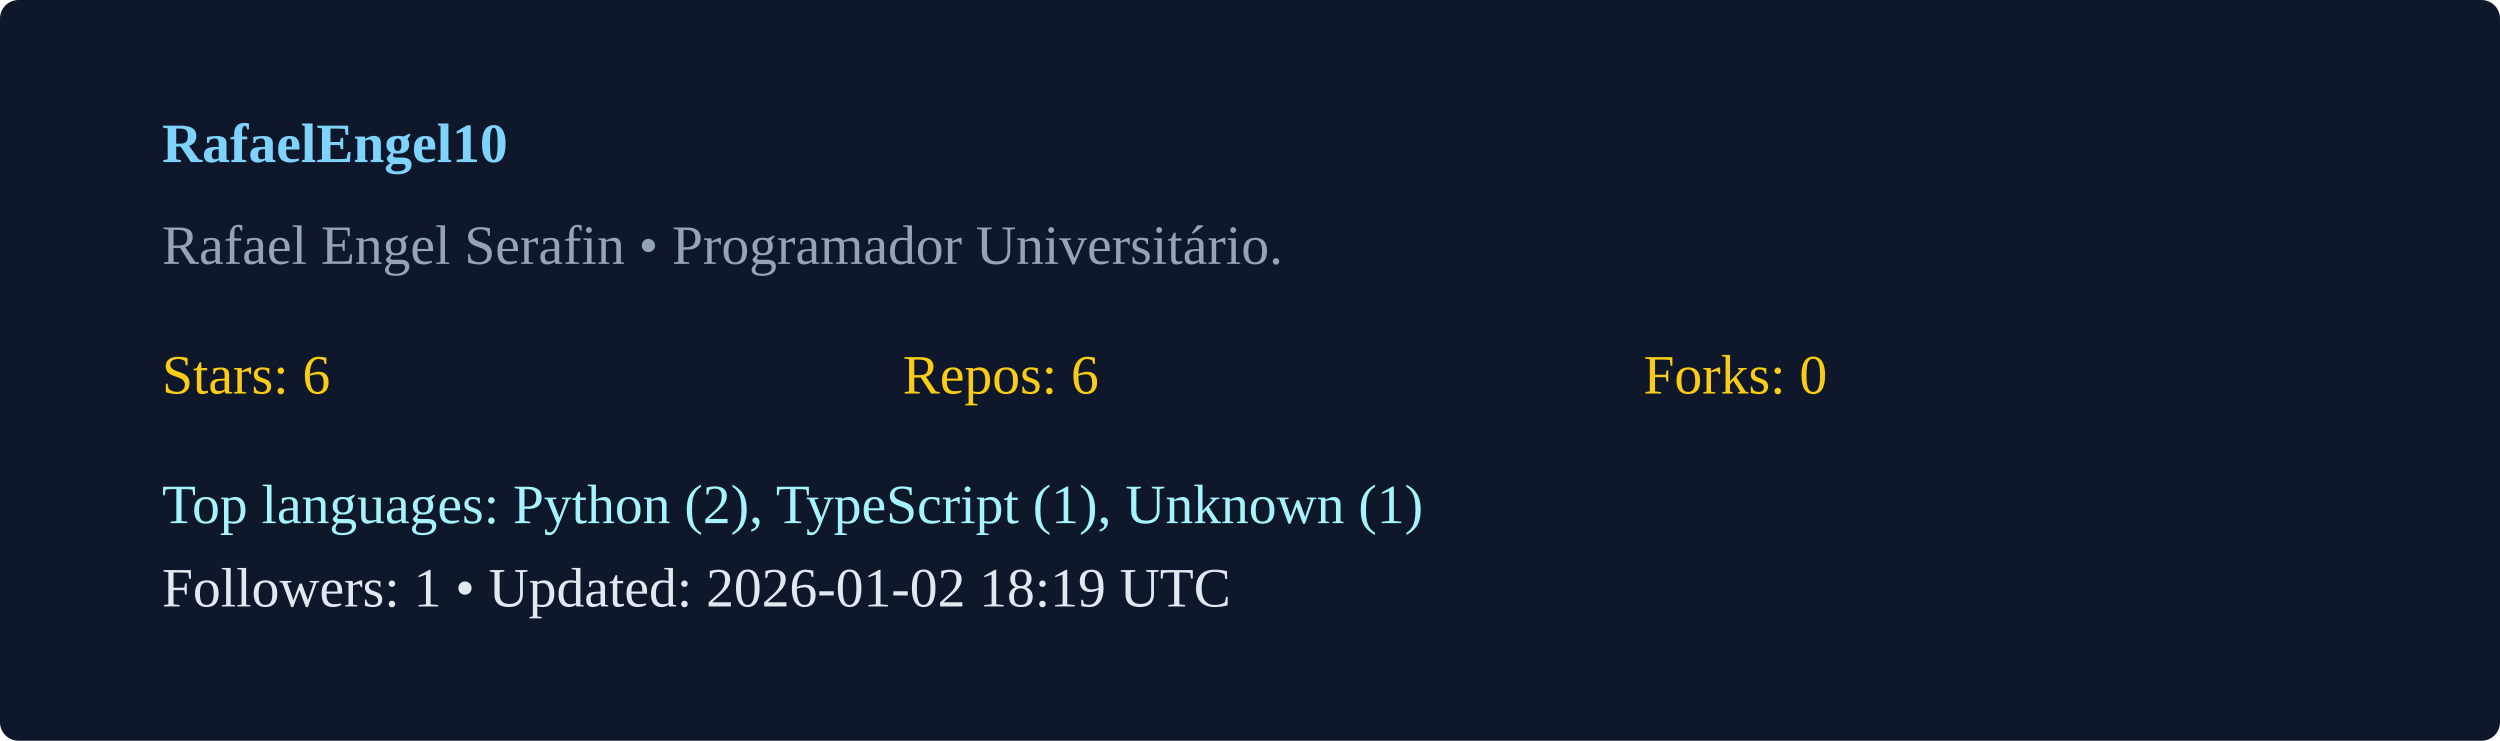
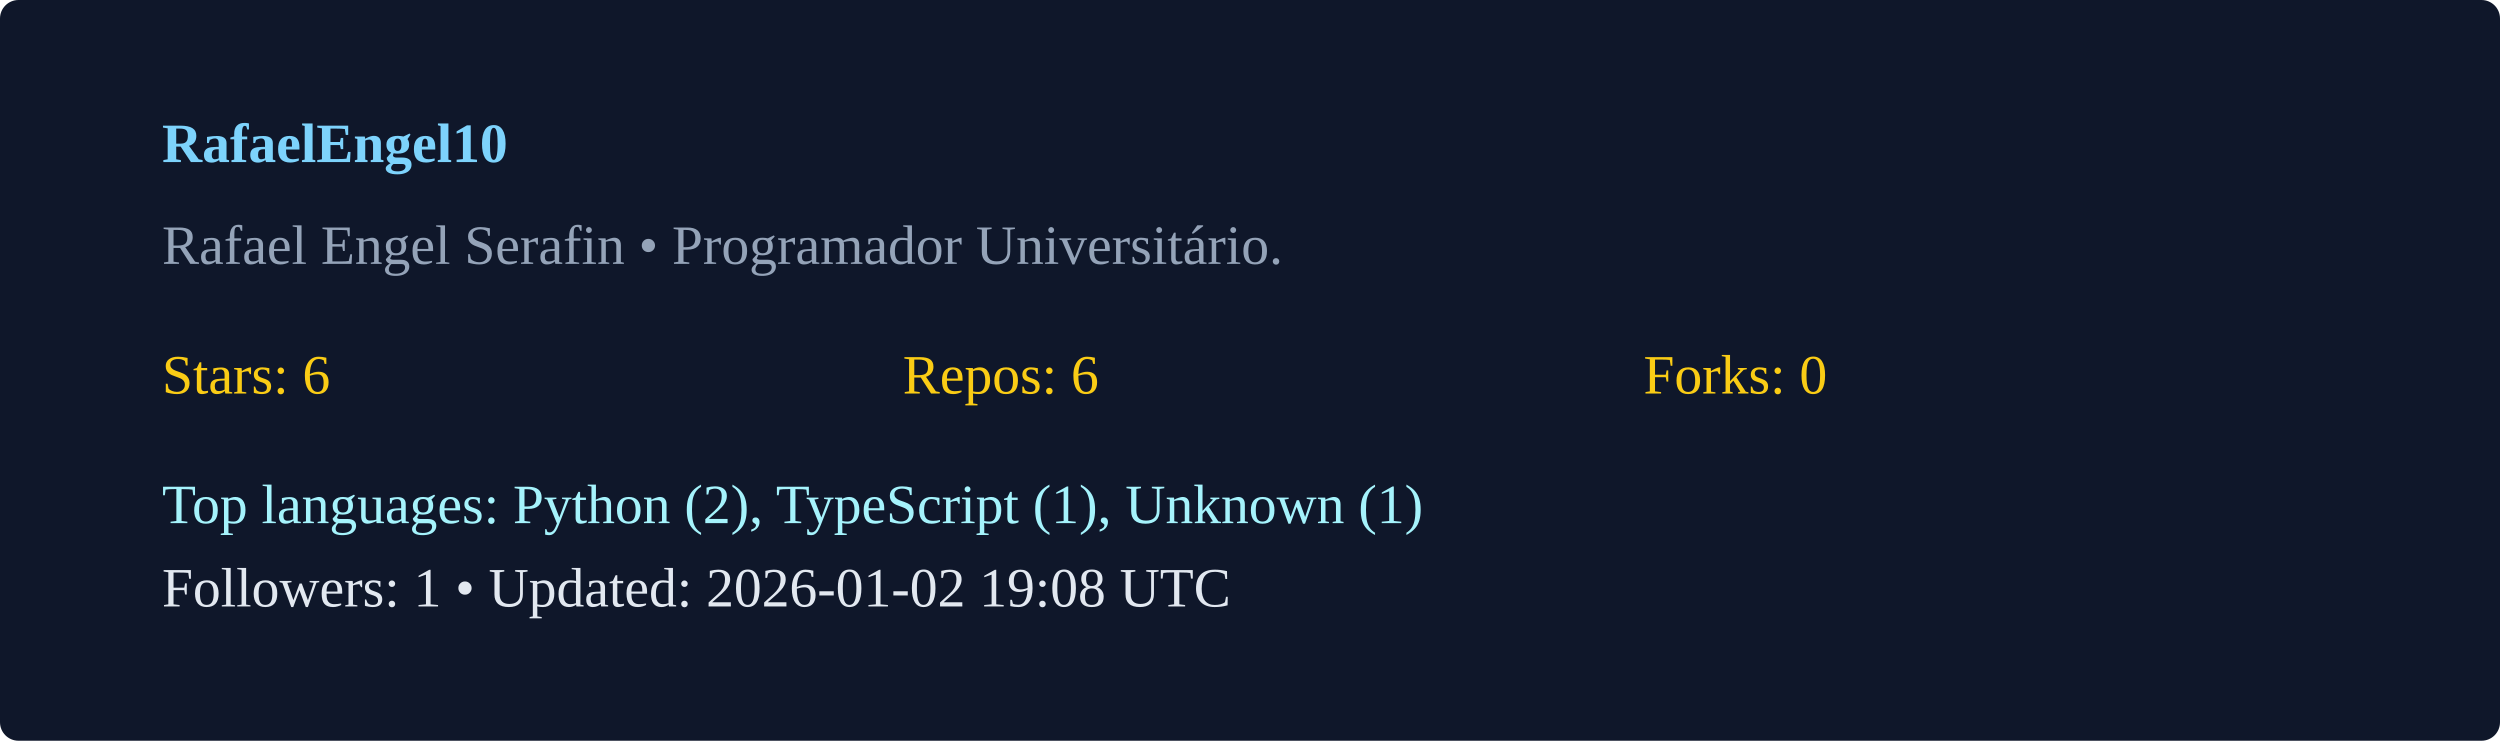
<svg xmlns="http://www.w3.org/2000/svg" width="540" height="160" viewBox="0 0 540 160">
  <rect width="100%" height="100%" rx="4" fill="#0f172a" />
  <g transform="translate(35,35)">
    <text x="0" y="0" fill="#7dd3fc" font-weight="600">RafaelEngel10</text>
    <text x="0" y="22" fill="#94a3b8">Rafael Engel Serafin  • Programador Universitário. </text>
    <g transform="translate(0,50)">
      <text x="0" y="0" fill="#facc15">Stars: 6</text>
      <text x="160" y="0" fill="#facc15">Repos: 6</text>
      <text x="320" y="0" fill="#facc15">Forks: 0</text>
      <text x="0" y="28" fill="#a5f3fc">Top languages: Python (2), TypeScript (1), Unknown (1)</text>
-       <text x="0" y="46" fill="#e2e8f0">Followers: 1 • Updated: 2026-01-02 18:19 UTC</text>
+       <text x="0" y="46" fill="#e2e8f0">Followers: 1 • Updated: 2026-01-02 19:08 UTC</text>
    </g>
  </g>
</svg>
